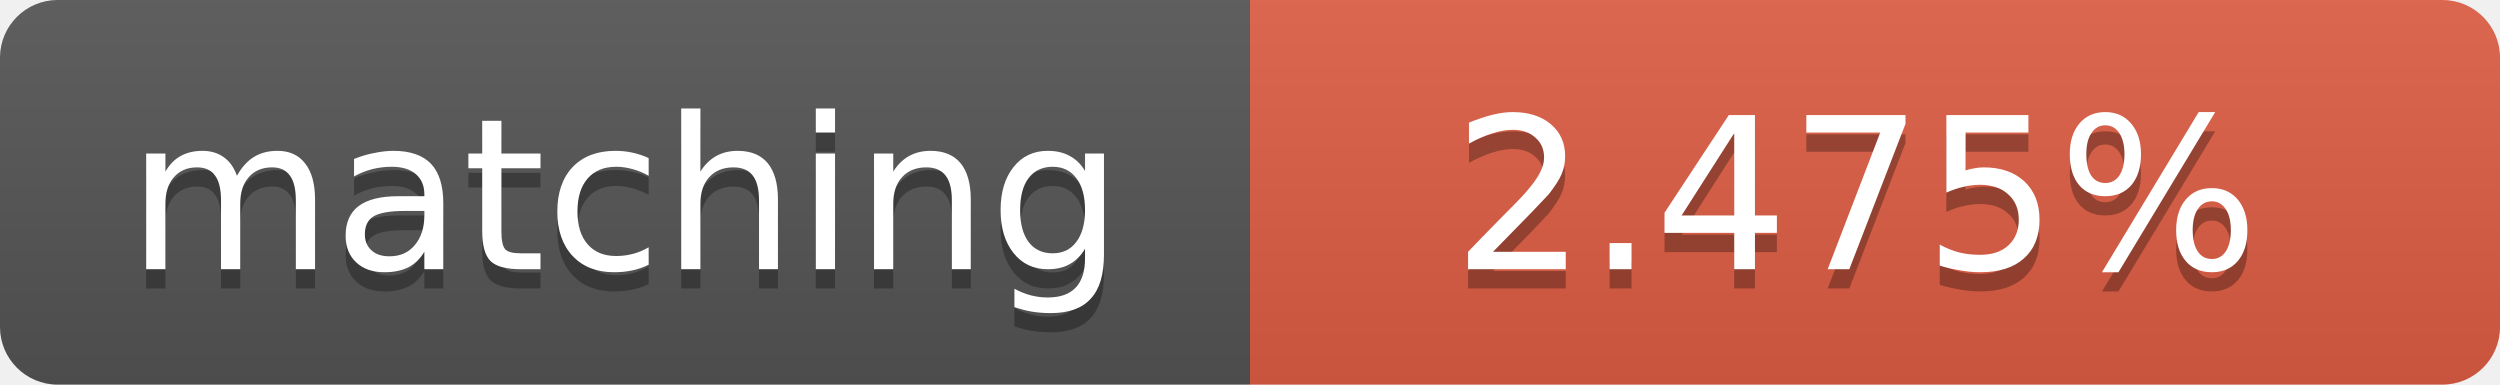
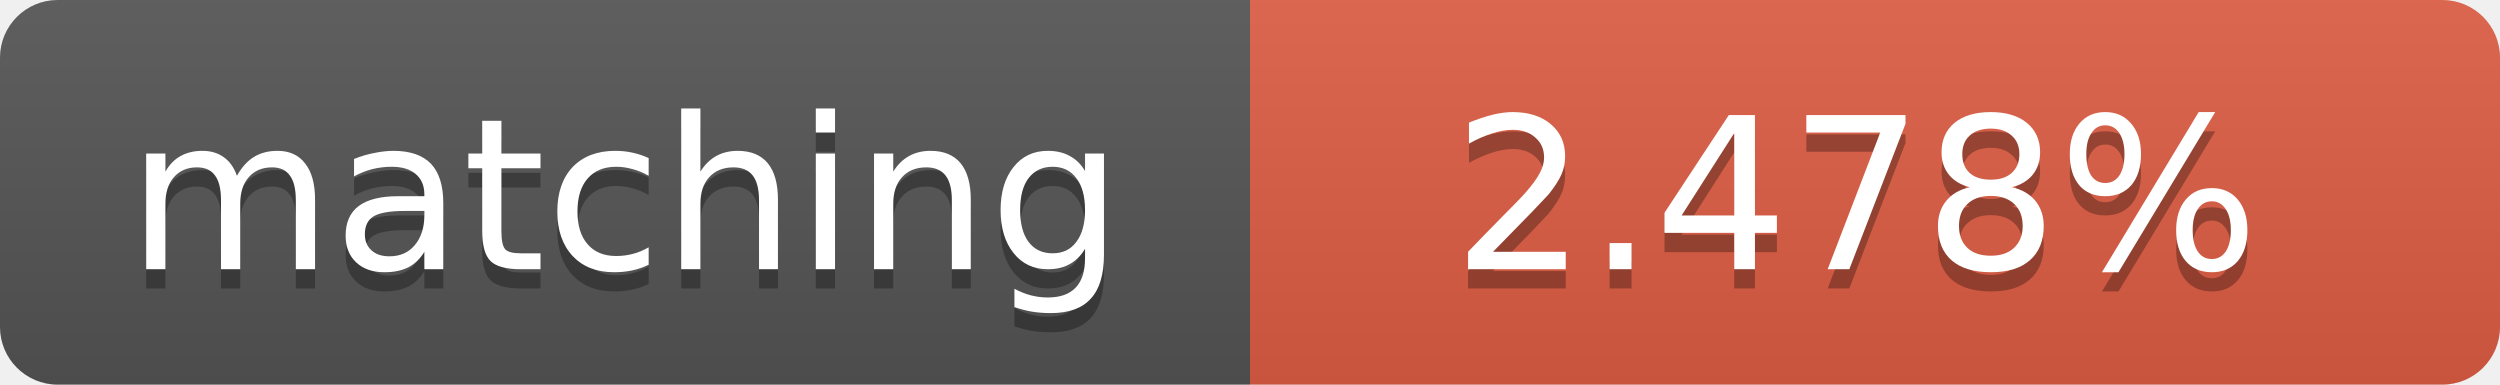
<svg xmlns="http://www.w3.org/2000/svg" width="130" height="20">
  <linearGradient id="b" x2="0" y2="100%">
    <stop offset="0" stop-color="#bbb" stop-opacity=".1" />
    <stop offset="1" stop-opacity=".1" />
  </linearGradient>
  <clipPath id="a">
    <rect width="130" height="20" rx="3" fill="#fff" />
  </clipPath>
  <g clip-path="url(#a)">
    <path fill="#555" d="M0 0h65v20H0z" />
    <path fill="#e05d44" d="M65 0h65v20H65z" />
    <path fill="url(#b)" d="M0 0h130v20H0z" />
  </g>
  <g fill="#fff" text-anchor="middle" font-family="DejaVu Sans,Verdana,Geneva,sans-serif" font-size="11">
    <text x="32.5" y="15" fill="#010101" fill-opacity=".3">matching</text>
    <text x="32.5" y="14">matching</text>
-     <text x="96.5" y="15" fill="#010101" fill-opacity=".3">2.475%</text>
-     <text x="96.5" y="14">2.475%</text>
+     <text x="96.5" y="15" fill="#010101" fill-opacity=".3">2.478%</text>
+     <text x="96.5" y="14">2.478%</text>
  </g>
</svg>
